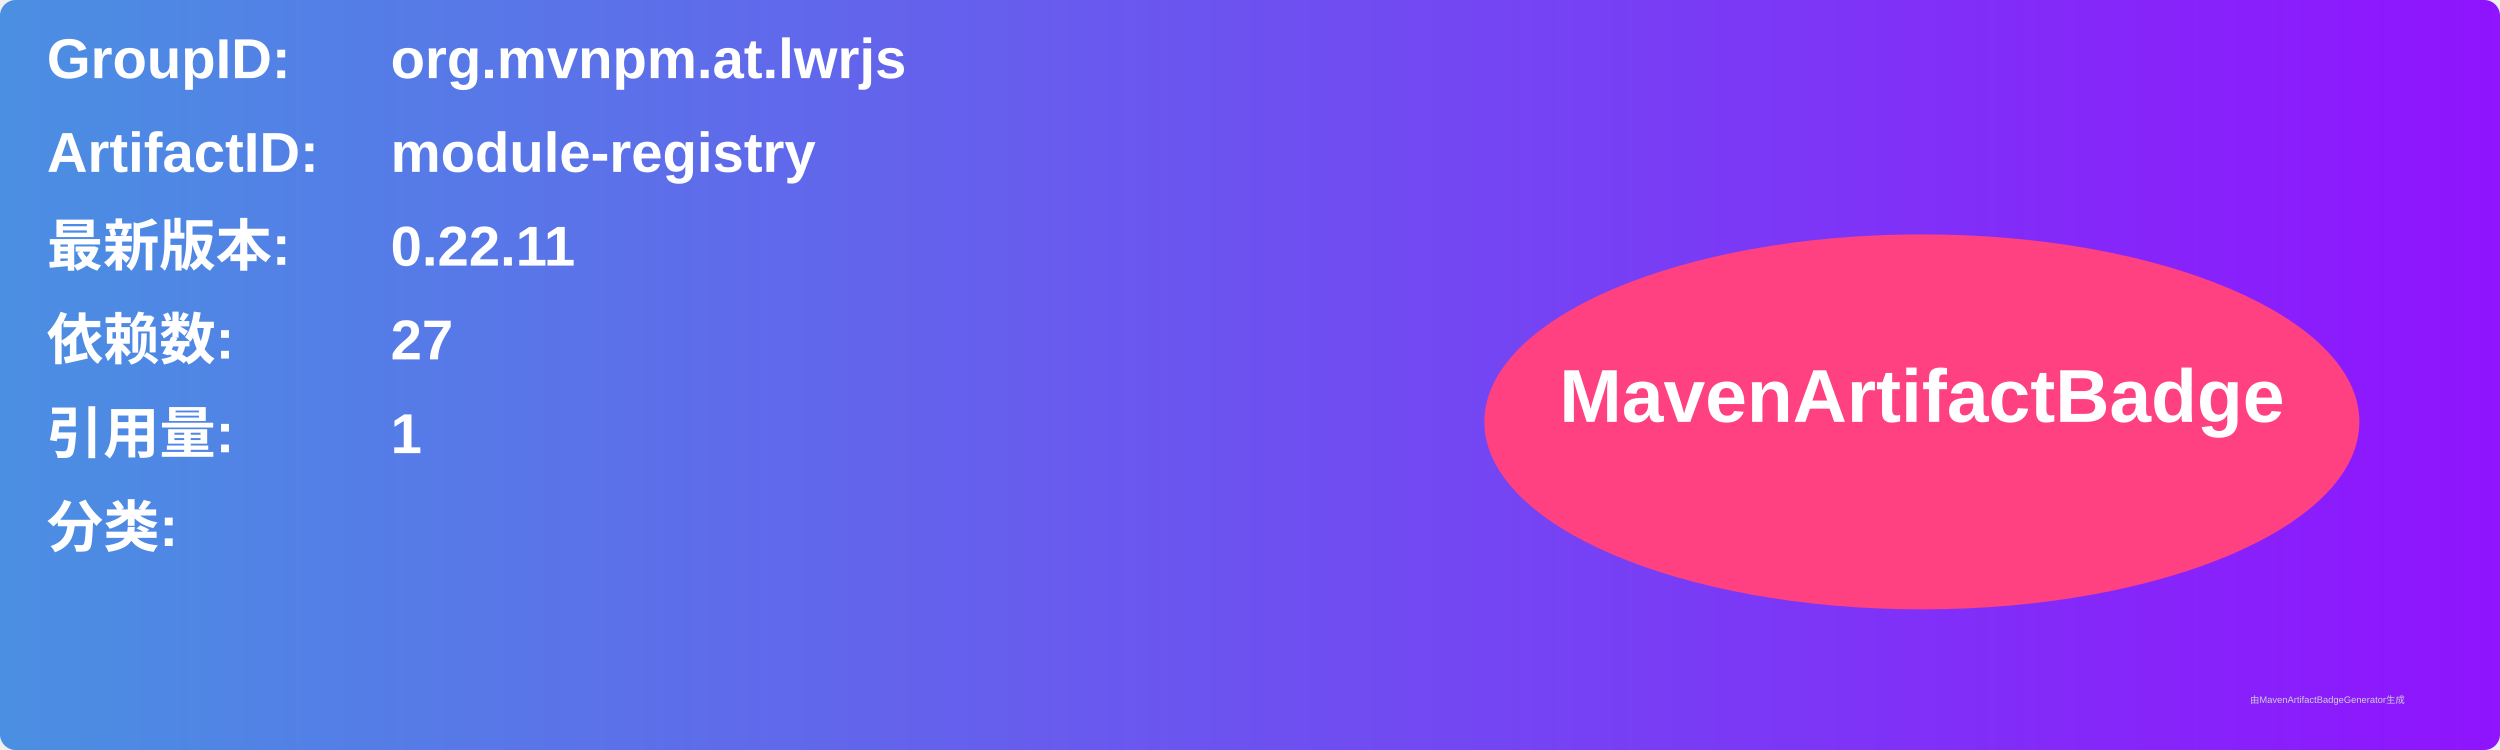
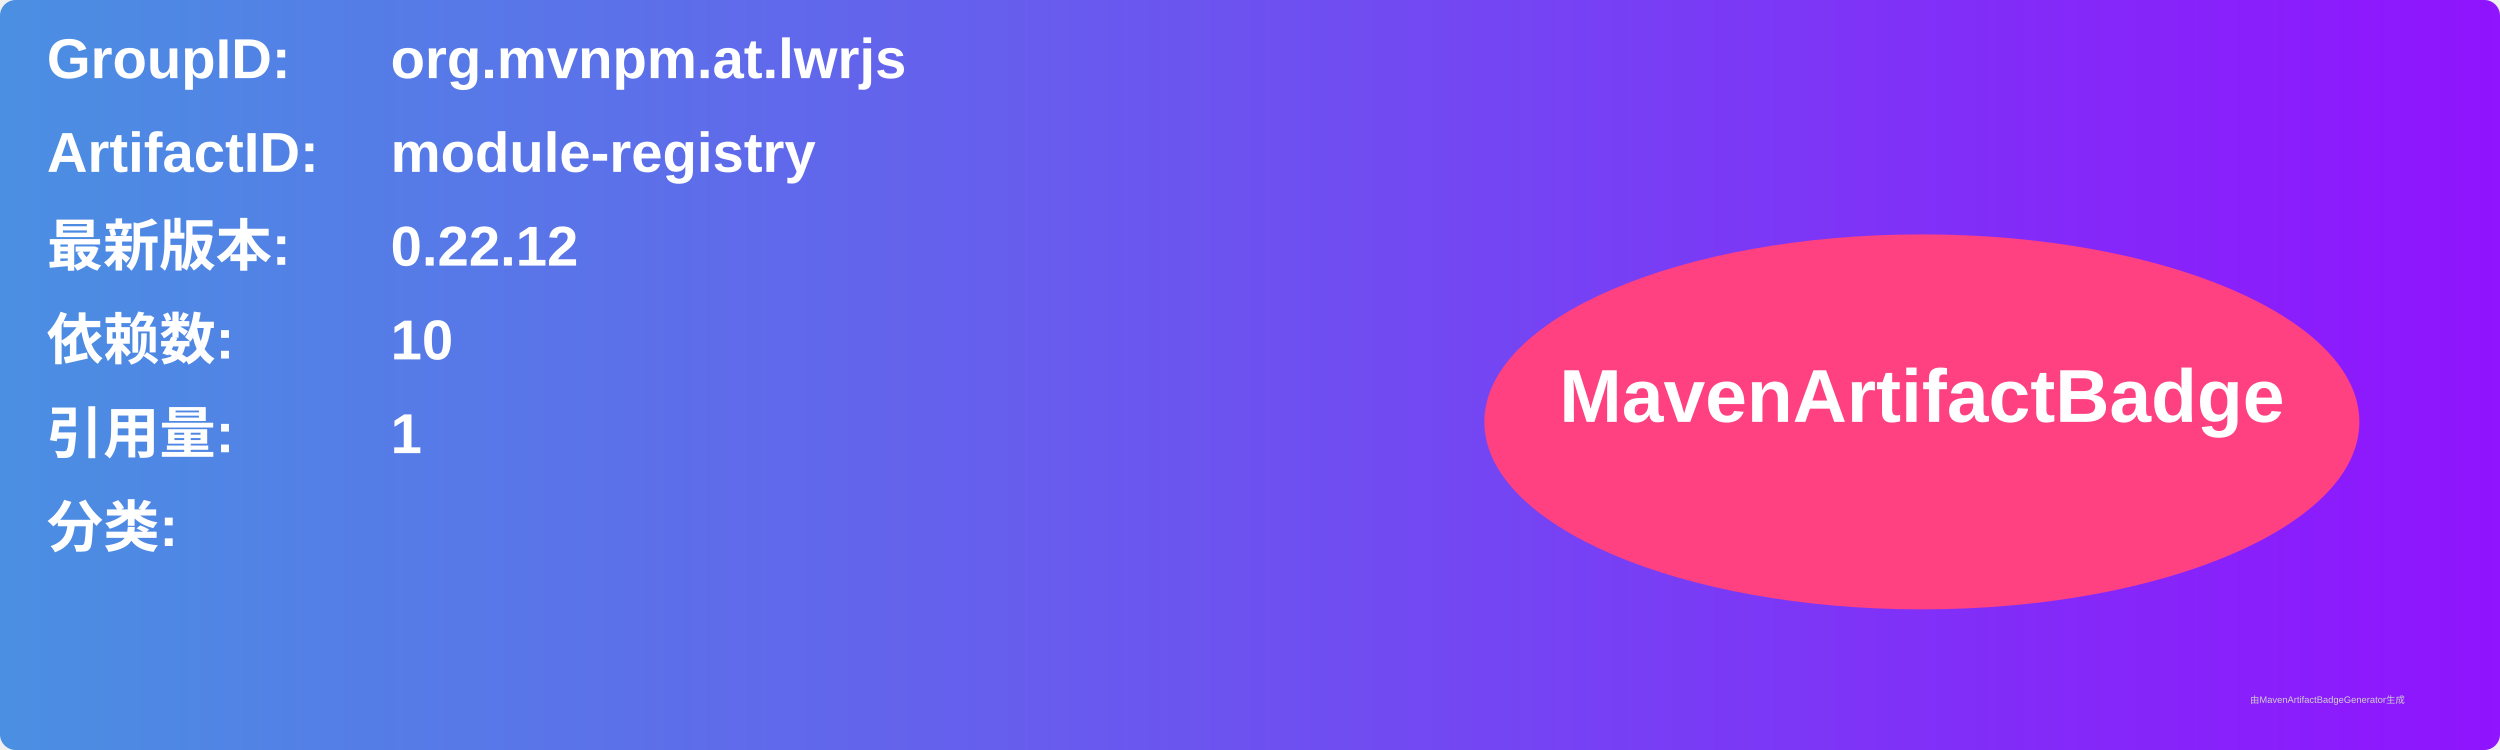
<svg xmlns="http://www.w3.org/2000/svg" width="800" height="240" viewBox="0 0 800 240">
  <linearGradient id="grad" x1="0%" y1="0%" x2="100%" y2="0%">
    <stop offset="0%" stop-color="#4a90e2" />
    <stop offset="100%" stop-color="#9013fe" />
  </linearGradient>
  <rect width="100%" height="100%" rx="5" ry="5" fill="url(#grad)" />
  <g transform="translate(15, 15)">
    <text x="0" y="10" font-family="Arial" font-size="18" fill="white" font-weight="bold" width="260">GroupID:</text>
    <text x="110" y="10" font-family="Arial" font-size="18" fill="white" font-weight="bold" width="460">org.mvnpm.at.lwrjs</text>
    <text x="0" y="40" font-family="Arial" font-size="18" fill="white" font-weight="bold" width="260">ArtifactID:</text>
    <text x="110" y="40" font-family="Arial" font-size="18" fill="white" font-weight="bold" width="460">module-registry</text>
    <text x="0" y="70" font-family="Arial" font-size="18" fill="white" font-weight="bold">最新版本:</text>
    <text x="110" y="70" font-family="Arial" font-size="18" fill="white" font-weight="bold">
-       <tspan font-weight="bold">0.22.11</tspan>
+       <tspan font-weight="bold">0.22.12</tspan>
    </text>
    <text x="0" y="100" font-family="Arial" font-size="18" fill="white" font-weight="bold">依赖数: </text>
    <text x="110" y="100" font-family="Arial" font-size="18" fill="white">
-       <tspan font-weight="bold">27</tspan>
+       <tspan font-weight="bold">10</tspan>
    </text>
    <text x="0" y="130" font-family="Arial" font-size="18" fill="white" font-weight="bold">引用量: </text>
    <text x="110" y="130" font-family="Arial" font-size="18" fill="white">
      <tspan font-weight="bold">1</tspan>
    </text>
    <text x="0" y="160" font-family="Arial" font-size="18" fill="white" font-weight="bold">分类:</text>
    <text x="10" y="190" font-family="Arial" font-size="10" fill="white">
      <tspan font-weight="bold" />
    </text>
    <ellipse cx="600" cy="120" rx="140" ry="60" fill="#ff4081" />
    <text x="600" y="120" text-anchor="middle" font-family="Arial" font-size="24" fill="white" font-weight="bold">MavenArtifactBadge</text>
  </g>
  <text x="720" y="225" font-family="Arial" font-size="3" fill="#d0d0d0">由MavenArtifactBadgeGenerator生成</text>
</svg>
